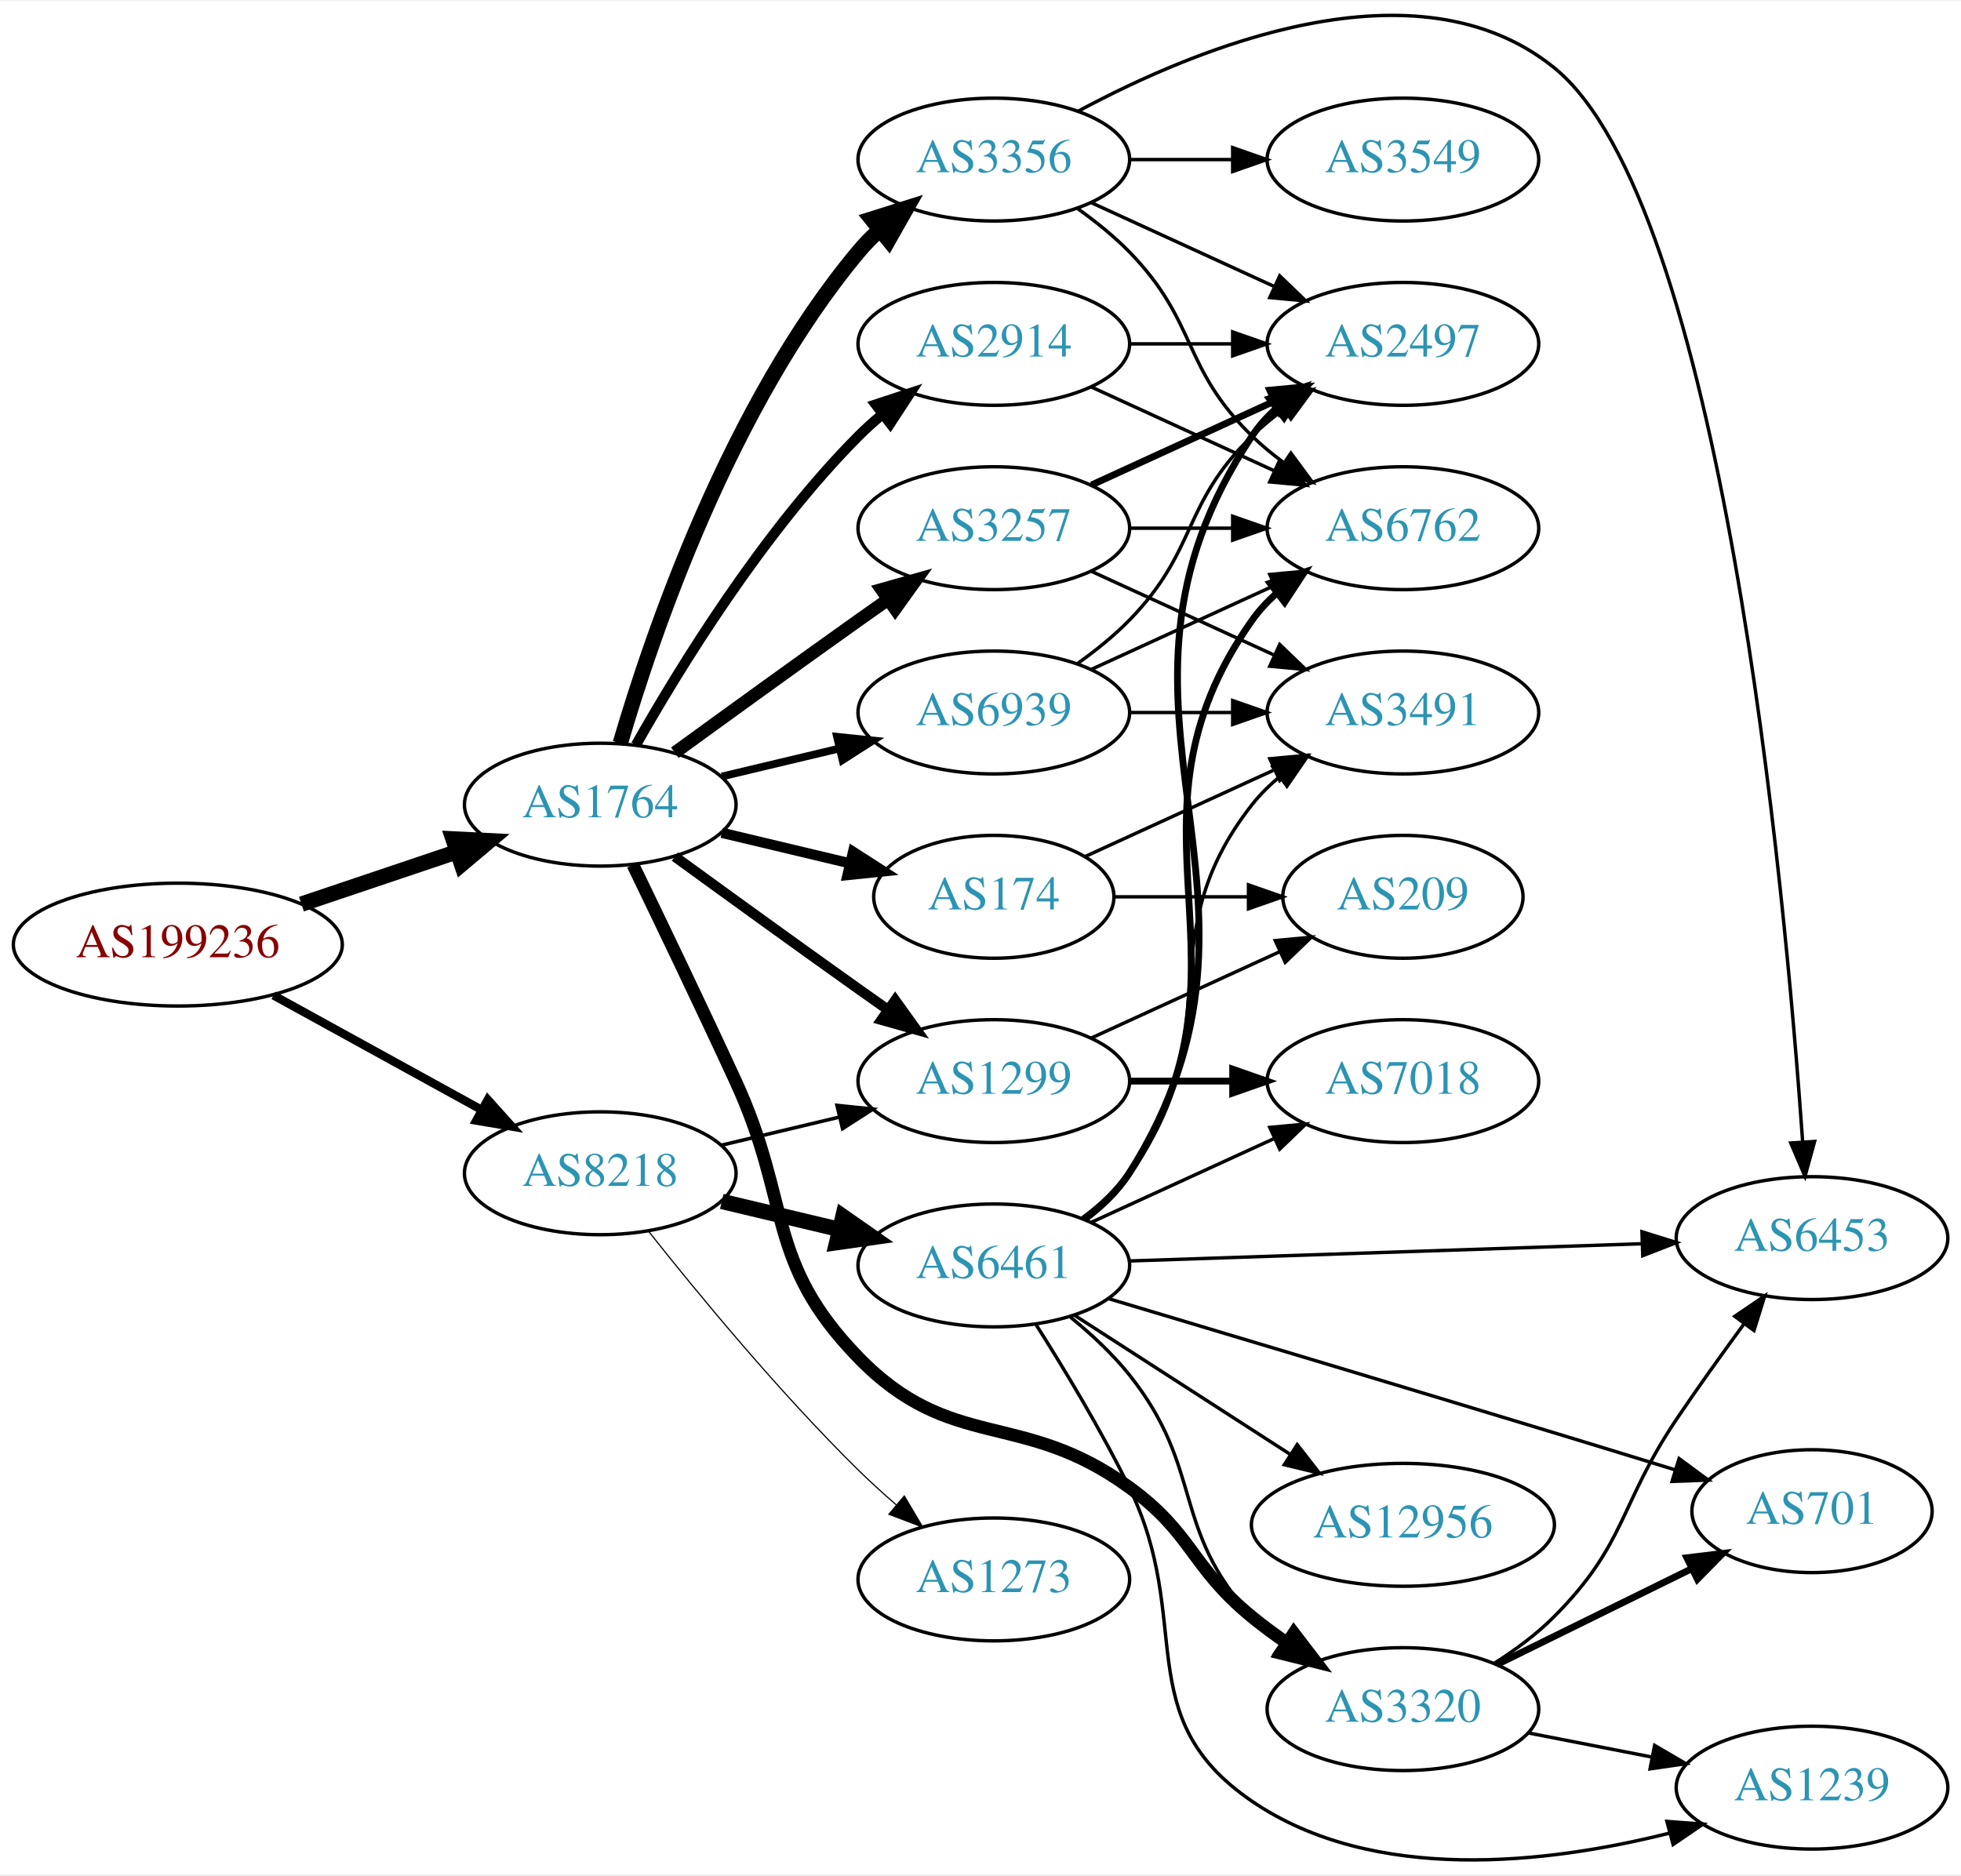
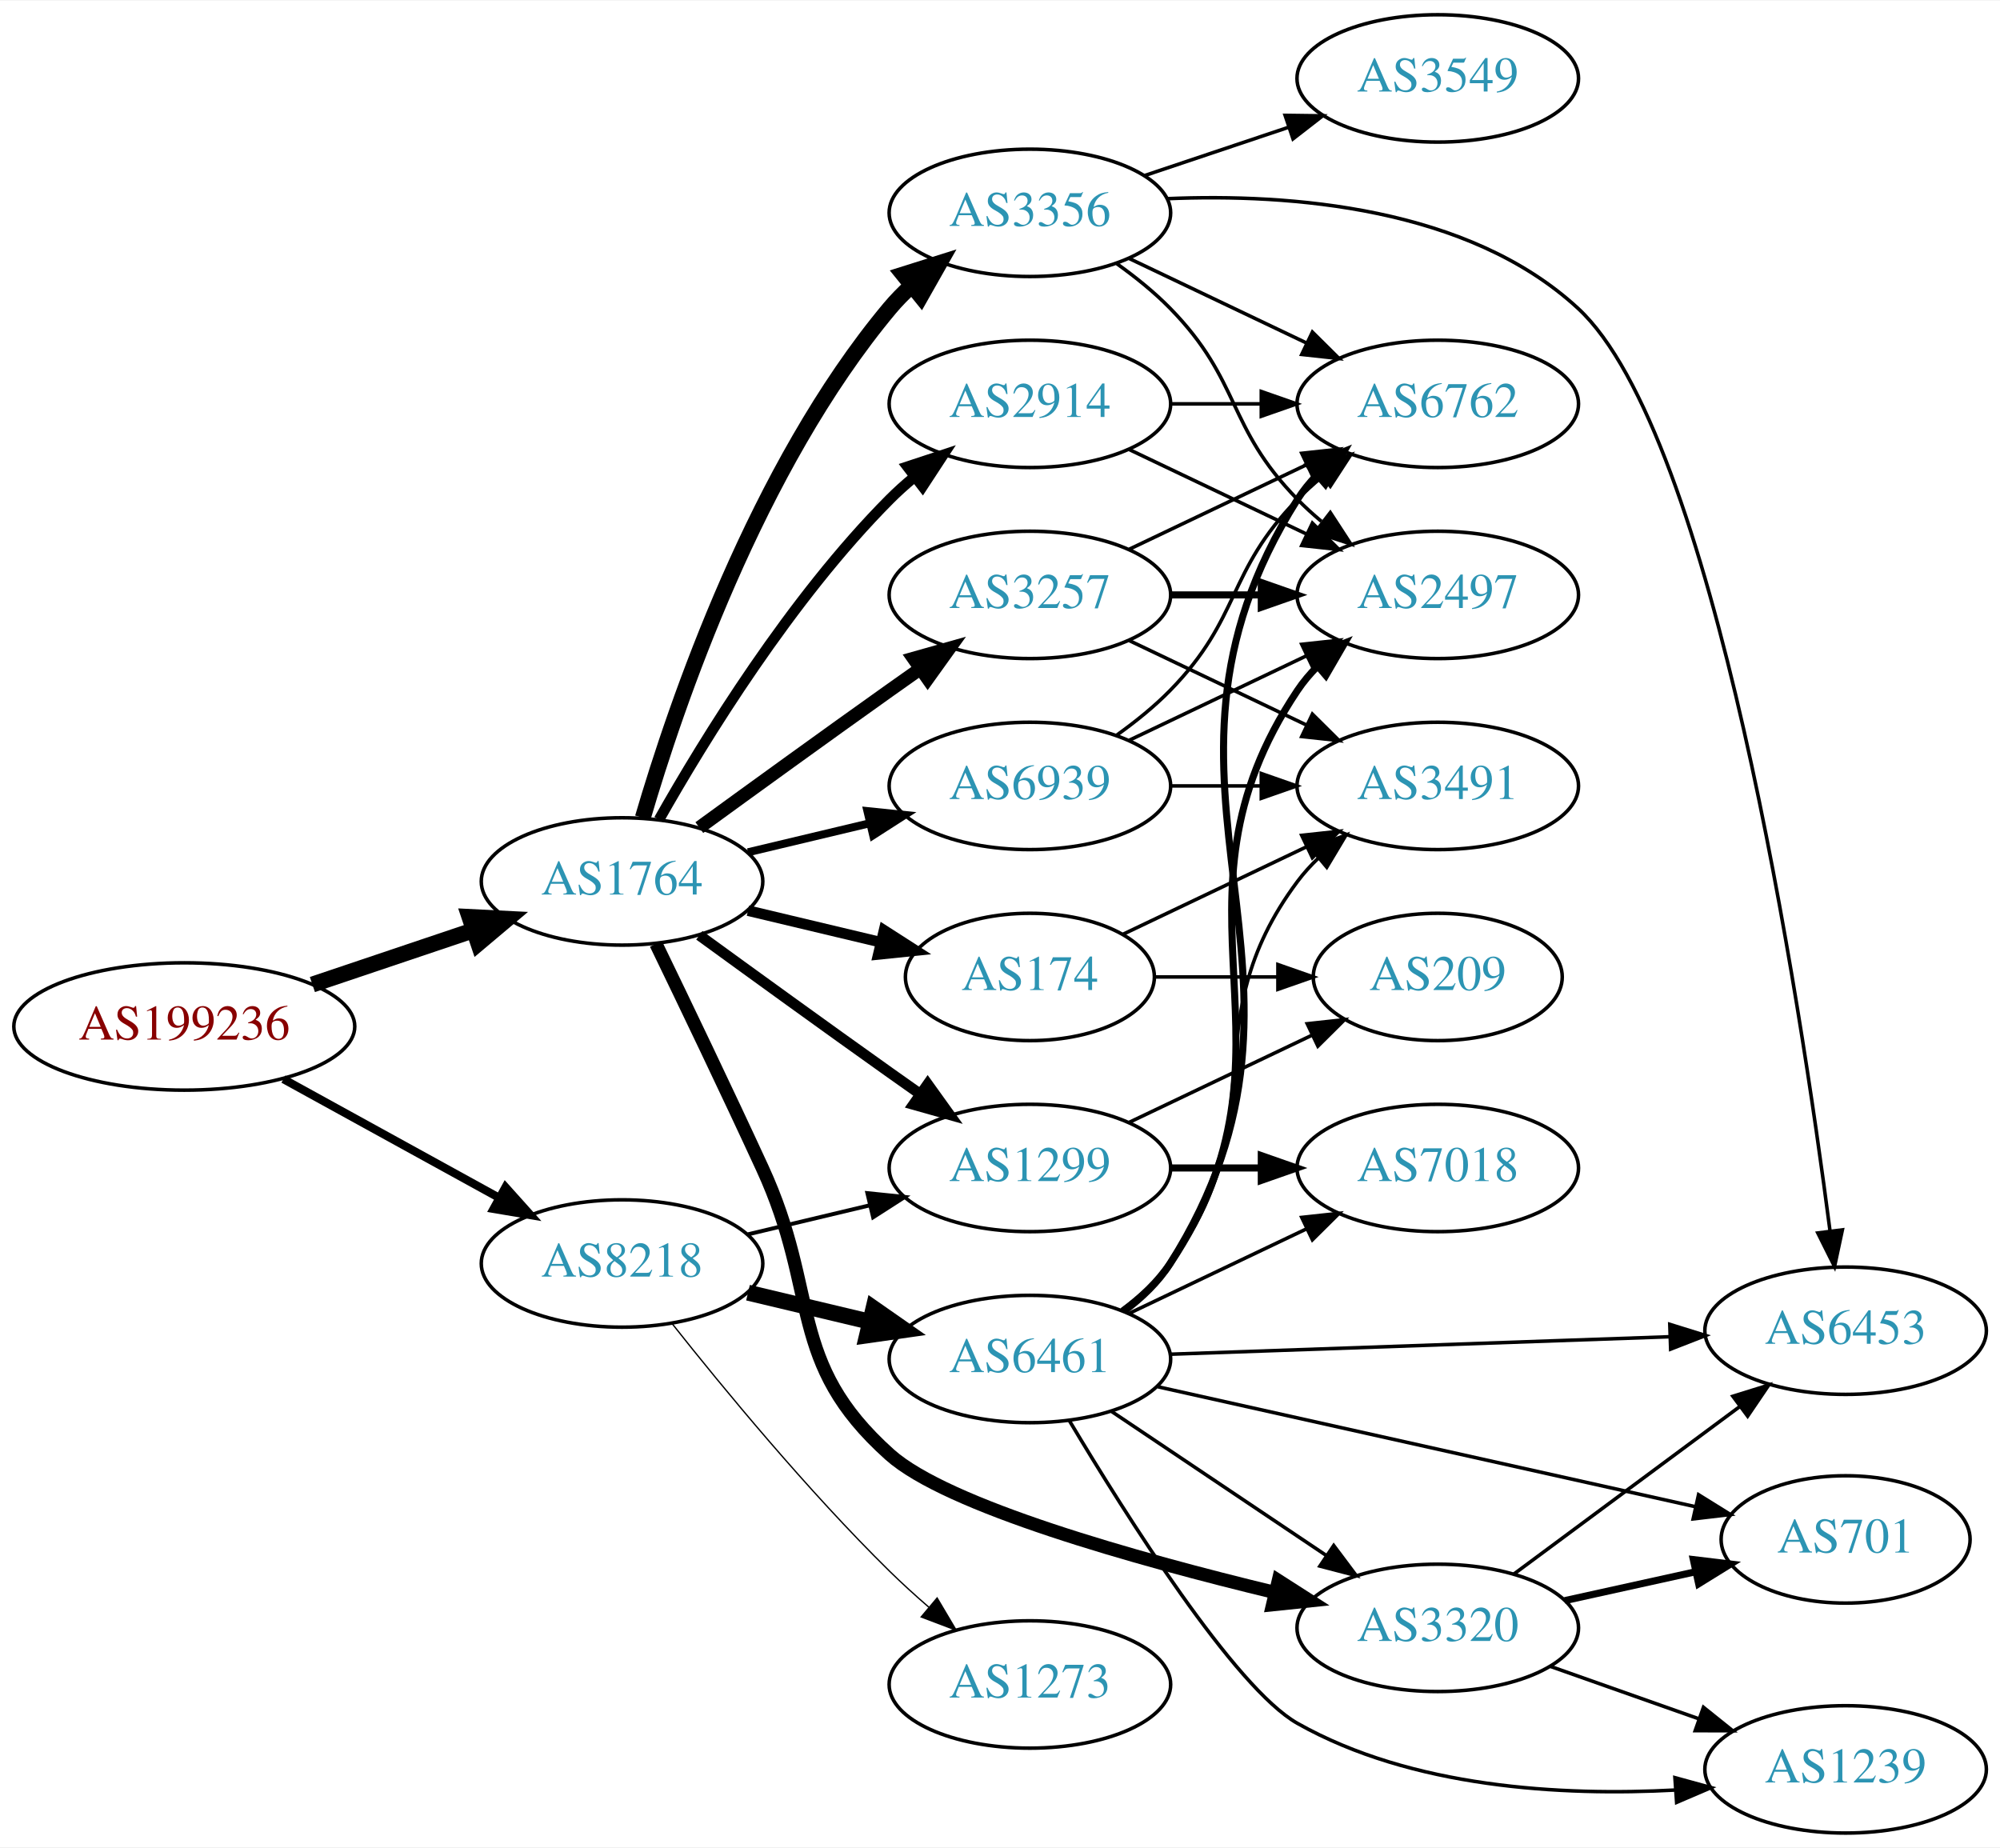
- <svg xmlns="http://www.w3.org/2000/svg" xmlns:xlink="http://www.w3.org/1999/xlink" width="574pt" height="549pt" viewBox="0.00 0.00 574.46 548.78">
-   <g id="graph0" class="graph" transform="scale(1 1) rotate(0) translate(4 544.777)">
-     <polygon fill="white" stroke="none" points="-4,4 -4,-544.777 570.463,-544.777 570.463,4 -4,4" />
+ <svg xmlns="http://www.w3.org/2000/svg" xmlns:xlink="http://www.w3.org/1999/xlink" width="565pt" height="522pt" viewBox="0.00 0.00 565.36 522.00">
+   <g id="graph0" class="graph" transform="scale(1 1) rotate(0) translate(4 518)">
+     <polygon fill="white" stroke="none" points="-4,4 -4,-518 561.363,-518 561.363,4 -4,4" />
    <g id="node1" class="node">
      <g id="a_node1">
        <a xlink:href="/asn/199236" xlink:title="AS199236 ~ Emarsys eMarketing Systems AG [AT]">
-           <ellipse fill="#ffffff" stroke="black" cx="48.096" cy="-268.354" rx="48.192" ry="18" />
-           <text text-anchor="middle" x="48.096" y="-264.654" font-family="Times,serif" font-size="14.00" fill="#880000">AS199236</text>
+           <ellipse fill="#ffffff" stroke="black" cx="48.096" cy="-228" rx="48.192" ry="18" />
+           <text text-anchor="middle" x="48.096" y="-224.3" font-family="Times,serif" font-size="14.00" fill="#880000">AS199236</text>
        </a>
      </g>
    </g>
    <g id="node2" class="node">
      <g id="a_node2">
        <a xlink:href="/asn/1764" xlink:title="AS1764 ~ NEXTLAYER-AS [AT]">
-           <ellipse fill="#ffffff" stroke="black" cx="171.838" cy="-309.354" rx="39.794" ry="18" />
-           <text text-anchor="middle" x="171.838" y="-305.654" font-family="Times,serif" font-size="14.00" fill="#2c94b3">AS1764</text>
+           <ellipse fill="#ffffff" stroke="black" cx="171.838" cy="-269" rx="39.794" ry="18" />
+           <text text-anchor="middle" x="171.838" y="-265.3" font-family="Times,serif" font-size="14.00" fill="#2c94b3">AS1764</text>
        </a>
      </g>
    </g>
    <g id="edge1" class="edge">
-       <path fill="none" stroke="black" stroke-width="4.5" d="M84.309,-280.213C98.459,-284.979 114.874,-290.507 129.578,-295.459" />
-       <polygon fill="black" stroke="black" stroke-width="4.5" points="128.703,-299.319 139.437,-298.779 131.217,-291.856 128.703,-299.319" />
+       <path fill="none" stroke="black" stroke-width="4.5" d="M84.309,-239.859C98.459,-244.624 114.874,-250.152 129.578,-255.105" />
+       <polygon fill="black" stroke="black" stroke-width="4.5" points="128.703,-258.965 139.437,-258.425 131.217,-251.502 128.703,-258.965" />
    </g>
    <g id="node3" class="node">
      <g id="a_node3">
        <a xlink:href="/asn/8218" xlink:title="AS8218 ~ legacy Neotelecoms [FR]">
-           <ellipse fill="#ffffff" stroke="black" cx="171.838" cy="-201.354" rx="39.794" ry="18" />
-           <text text-anchor="middle" x="171.838" y="-197.654" font-family="Times,serif" font-size="14.00" fill="#2c94b3">AS8218</text>
+           <ellipse fill="#ffffff" stroke="black" cx="171.838" cy="-161" rx="39.794" ry="18" />
+           <text text-anchor="middle" x="171.838" y="-157.3" font-family="Times,serif" font-size="14.00" fill="#2c94b3">AS8218</text>
        </a>
      </g>
    </g>
    <g id="edge2" class="edge">
-       <path fill="none" stroke="black" stroke-width="2.468" d="M76.114,-253.485C94.054,-243.612 117.746,-230.573 136.947,-220.006" />
-       <polygon fill="black" stroke="black" stroke-width="2.468" points="138.894,-222.929 145.968,-215.041 135.519,-216.797 138.894,-222.929" />
+       <path fill="none" stroke="black" stroke-width="2.323" d="M76.114,-213.131C94.054,-203.258 117.746,-190.219 136.947,-179.652" />
+       <polygon fill="black" stroke="black" stroke-width="2.323" points="138.894,-182.575 145.968,-174.687 135.519,-176.442 138.894,-182.575" />
    </g>
    <g id="node4" class="node">
      <g id="a_node4">
        <a xlink:href="/asn/2914" xlink:title="AS2914 ~ NTT America, Inc. [US]">
-           <ellipse fill="#ffffff" stroke="black" cx="287.131" cy="-444.354" rx="39.794" ry="18" />
-           <text text-anchor="middle" x="287.131" y="-440.654" font-family="Times,serif" font-size="14.00" fill="#2c94b3">AS2914</text>
+           <ellipse fill="#ffffff" stroke="black" cx="287.131" cy="-404" rx="39.794" ry="18" />
+           <text text-anchor="middle" x="287.131" y="-400.3" font-family="Times,serif" font-size="14.00" fill="#2c94b3">AS2914</text>
        </a>
      </g>
    </g>
    <g id="edge3" class="edge">
-       <path fill="none" stroke="black" stroke-width="3" d="M182.298,-326.845C195.08,-349.45 219.512,-389.24 247.484,-417.354 249.595,-419.476 251.891,-421.542 254.277,-423.525" />
-       <polygon fill="black" stroke="black" stroke-width="3" points="252.529,-426.596 262.592,-429.91 256.792,-421.044 252.529,-426.596" />
+       <path fill="none" stroke="black" stroke-width="3" d="M182.298,-286.49C195.08,-309.096 219.512,-348.886 247.484,-377 249.595,-379.121 251.891,-381.188 254.277,-383.171" />
+       <polygon fill="black" stroke="black" stroke-width="3" points="252.529,-386.242 262.592,-389.556 256.792,-380.69 252.529,-386.242" />
    </g>
    <g id="node5" class="node">
      <g id="a_node5">
-         <a xlink:href="/asn/3257" xlink:title="AS3257 ~ GTT [DE]">
-           <ellipse fill="#ffffff" stroke="black" cx="287.131" cy="-390.354" rx="39.794" ry="18" />
-           <text text-anchor="middle" x="287.131" y="-386.654" font-family="Times,serif" font-size="14.00" fill="#2c94b3">AS3257</text>
+         <a xlink:href="/asn/1299" xlink:title="AS1299 ~ Telia Carrier [EU]">
+           <ellipse fill="#ffffff" stroke="black" cx="287.131" cy="-188" rx="39.794" ry="18" />
+           <text text-anchor="middle" x="287.131" y="-184.3" font-family="Times,serif" font-size="14.00" fill="#2c94b3">AS1299</text>
        </a>
      </g>
    </g>
    <g id="edge4" class="edge">
-       <path fill="none" stroke="black" stroke-width="3.75" d="M193.686,-324.576C208.62,-335.445 229.234,-350.379 247.484,-363.354 250.305,-365.359 253.248,-367.439 256.196,-369.513" />
-       <polygon fill="black" stroke="black" stroke-width="3.75" points="254.223,-372.405 264.421,-375.28 258.242,-366.673 254.223,-372.405" />
+       <path fill="none" stroke="black" stroke-width="3" d="M193.686,-253.778C208.62,-242.909 229.234,-227.975 247.484,-215 250.305,-212.995 253.248,-210.915 256.196,-208.841" />
+       <polygon fill="black" stroke="black" stroke-width="3" points="258.242,-211.681 264.421,-203.074 254.223,-205.95 258.242,-211.681" />
    </g>
    <g id="node6" class="node">
      <g id="a_node6">
-         <a xlink:href="/asn/174" xlink:title="AS174 ~ Cogent Communications [US]">
-           <ellipse fill="#ffffff" stroke="black" cx="287.131" cy="-282.354" rx="35.194" ry="18" />
-           <text text-anchor="middle" x="287.131" y="-278.654" font-family="Times,serif" font-size="14.00" fill="#2c94b3">AS174</text>
+         <a xlink:href="/asn/3257" xlink:title="AS3257 ~ GTT [DE]">
+           <ellipse fill="#ffffff" stroke="black" cx="287.131" cy="-350" rx="39.794" ry="18" />
+           <text text-anchor="middle" x="287.131" y="-346.3" font-family="Times,serif" font-size="14.00" fill="#2c94b3">AS3257</text>
        </a>
      </g>
    </g>
    <g id="edge5" class="edge">
-       <path fill="none" stroke="black" stroke-width="3" d="M207.445,-301.107C219.24,-298.296 232.544,-295.125 244.812,-292.201" />
-       <polygon fill="black" stroke="black" stroke-width="3" points="245.901,-295.54 254.817,-289.817 244.278,-288.731 245.901,-295.54" />
+       <path fill="none" stroke="black" stroke-width="3.75" d="M193.686,-284.222C208.62,-295.091 229.234,-310.025 247.484,-323 250.305,-325.005 253.248,-327.085 256.196,-329.159" />
+       <polygon fill="black" stroke="black" stroke-width="3.75" points="254.223,-332.05 264.421,-334.926 258.242,-326.319 254.223,-332.05" />
    </g>
    <g id="node7" class="node">
      <g id="a_node7">
        <a xlink:href="/asn/3356" xlink:title="AS3356 ~ Level 3 Parent, LLC [US]">
-           <ellipse fill="#ffffff" stroke="black" cx="287.131" cy="-498.354" rx="39.794" ry="18" />
-           <text text-anchor="middle" x="287.131" y="-494.654" font-family="Times,serif" font-size="14.00" fill="#2c94b3">AS3356</text>
+           <ellipse fill="#ffffff" stroke="black" cx="287.131" cy="-458" rx="39.794" ry="18" />
+           <text text-anchor="middle" x="287.131" y="-454.3" font-family="Times,serif" font-size="14.00" fill="#2c94b3">AS3356</text>
        </a>
      </g>
    </g>
    <g id="edge6" class="edge">
-       <path fill="none" stroke="black" stroke-width="4.5" d="M177.712,-327.356C187.026,-359.198 209.843,-426.335 247.484,-471.354 249.355,-473.591 251.453,-475.728 253.679,-477.75" />
-       <polygon fill="black" stroke="black" stroke-width="4.5" points="251.348,-480.929 261.598,-484.158 256.301,-474.807 251.348,-480.929" />
+       <path fill="none" stroke="black" stroke-width="4.5" d="M177.712,-287.002C187.026,-318.844 209.843,-385.981 247.484,-431 249.355,-433.237 251.453,-435.374 253.679,-437.396" />
+       <polygon fill="black" stroke="black" stroke-width="4.5" points="251.348,-440.574 261.598,-443.804 256.301,-434.452 251.348,-440.574" />
    </g>
    <g id="node8" class="node">
      <g id="a_node8">
-         <a xlink:href="/asn/3320" xlink:title="AS3320 ~ DTAG [DE]">
-           <ellipse fill="#ffffff" stroke="black" cx="406.973" cy="-44.354" rx="39.794" ry="18" />
-           <text text-anchor="middle" x="406.973" y="-40.654" font-family="Times,serif" font-size="14.00" fill="#2c94b3">AS3320</text>
+         <a xlink:href="/asn/174" xlink:title="AS174 ~ Cogent Communications [US]">
+           <ellipse fill="#ffffff" stroke="black" cx="287.131" cy="-242" rx="35.194" ry="18" />
+           <text text-anchor="middle" x="287.131" y="-238.3" font-family="Times,serif" font-size="14.00" fill="#2c94b3">AS174</text>
        </a>
      </g>
    </g>
    <g id="edge7" class="edge">
-       <path fill="none" stroke="black" stroke-width="3.75" d="M181.419,-291.722C189.343,-275.356 201.379,-250.289 211.484,-228.354 227.968,-192.573 220.03,-175.608 247.484,-147.354 274.719,-119.328 295.192,-132.367 326.777,-109.354 345.58,-95.654 344.769,-86.083 362.777,-71.354 366.012,-68.709 369.524,-66.12 373.101,-63.657" />
-       <polygon fill="black" stroke="black" stroke-width="3.75" points="375.023,-66.583 381.465,-58.172 371.184,-60.729 375.023,-66.583" />
+       <path fill="none" stroke="black" stroke-width="3" d="M207.445,-260.752C219.24,-257.942 232.544,-254.771 244.812,-251.847" />
+       <polygon fill="black" stroke="black" stroke-width="3" points="245.901,-255.186 254.817,-249.463 244.278,-248.376 245.901,-255.186" />
    </g>
    <g id="node9" class="node">
      <g id="a_node9">
-         <a xlink:href="/asn/1299" xlink:title="AS1299 ~ Telia Carrier [EU]">
-           <ellipse fill="#ffffff" stroke="black" cx="287.131" cy="-228.354" rx="39.794" ry="18" />
-           <text text-anchor="middle" x="287.131" y="-224.654" font-family="Times,serif" font-size="14.00" fill="#2c94b3">AS1299</text>
+         <a xlink:href="/asn/3320" xlink:title="AS3320 ~ DTAG [DE]">
+           <ellipse fill="#ffffff" stroke="black" cx="402.424" cy="-58" rx="39.794" ry="18" />
+           <text text-anchor="middle" x="402.424" y="-54.3" font-family="Times,serif" font-size="14.00" fill="#2c94b3">AS3320</text>
        </a>
      </g>
    </g>
    <g id="edge8" class="edge">
-       <path fill="none" stroke="black" stroke-width="3" d="M193.686,-294.132C208.62,-283.263 229.234,-268.33 247.484,-255.354 250.305,-253.349 253.248,-251.27 256.196,-249.195" />
-       <polygon fill="black" stroke="black" stroke-width="3" points="258.242,-252.035 264.421,-243.429 254.223,-246.304 258.242,-252.035" />
+       <path fill="none" stroke="black" stroke-width="3.75" d="M181.419,-251.367C189.343,-235.002 201.379,-209.935 211.484,-188 227.968,-152.219 218.138,-133.282 247.484,-107 263.725,-92.455 317.014,-77.505 356.363,-68.006" />
+       <polygon fill="black" stroke="black" stroke-width="3.75" points="357.365,-71.365 366.288,-65.653 355.75,-64.554 357.365,-71.365" />
    </g>
    <g id="node10" class="node">
      <g id="a_node10">
        <a xlink:href="/asn/6939" xlink:title="AS6939 ~ Hurricane Electric LLC [US]">
-           <ellipse fill="#ffffff" stroke="black" cx="287.131" cy="-336.354" rx="39.794" ry="18" />
-           <text text-anchor="middle" x="287.131" y="-332.654" font-family="Times,serif" font-size="14.00" fill="#2c94b3">AS6939</text>
+           <ellipse fill="#ffffff" stroke="black" cx="287.131" cy="-296" rx="39.794" ry="18" />
+           <text text-anchor="middle" x="287.131" y="-292.3" font-family="Times,serif" font-size="14.00" fill="#2c94b3">AS6939</text>
        </a>
      </g>
    </g>
    <g id="edge9" class="edge">
-       <path fill="none" stroke="black" stroke-width="2.25" d="M207.445,-317.602C218.316,-320.193 230.471,-323.089 241.913,-325.816" />
-       <polygon fill="black" stroke="black" stroke-width="2.25" points="241.197,-329.243 251.736,-328.157 242.819,-322.434 241.197,-329.243" />
+       <path fill="none" stroke="black" stroke-width="2.25" d="M207.445,-277.248C218.316,-279.838 230.471,-282.735 241.913,-285.462" />
+       <polygon fill="black" stroke="black" stroke-width="2.25" points="241.197,-288.889 251.736,-287.803 242.819,-282.08 241.197,-288.889" />
    </g>
    <g id="edge27" class="edge">
-       <path fill="none" stroke="black" stroke-width="1.038" d="M207.445,-209.602C218.316,-212.193 230.471,-215.089 241.913,-217.816" />
-       <polygon fill="black" stroke="black" stroke-width="1.038" points="241.197,-221.243 251.736,-220.157 242.819,-214.434 241.197,-221.243" />
+       <path fill="none" stroke="black" stroke-width="1.125" d="M207.445,-169.248C218.316,-171.838 230.471,-174.735 241.913,-177.462" />
+       <polygon fill="black" stroke="black" stroke-width="1.125" points="241.197,-180.889 251.736,-179.803 242.819,-174.08 241.197,-180.889" />
    </g>
    <g id="node20" class="node">
      <g id="a_node20">
        <a xlink:href="/asn/6461" xlink:title="AS6461 ~ Zayo Bandwidth [US]">
-           <ellipse fill="#ffffff" stroke="black" cx="287.131" cy="-174.354" rx="39.794" ry="18" />
-           <text text-anchor="middle" x="287.131" y="-170.654" font-family="Times,serif" font-size="14.00" fill="#2c94b3">AS6461</text>
+           <ellipse fill="#ffffff" stroke="black" cx="287.131" cy="-134" rx="39.794" ry="18" />
+           <text text-anchor="middle" x="287.131" y="-130.3" font-family="Times,serif" font-size="14.00" fill="#2c94b3">AS6461</text>
        </a>
      </g>
    </g>
    <g id="edge26" class="edge">
-       <path fill="none" stroke="black" stroke-width="4.5" d="M207.445,-193.107C218.316,-190.516 230.471,-187.619 241.913,-184.892" />
-       <polygon fill="black" stroke="black" stroke-width="4.5" points="242.921,-188.7 251.736,-182.551 241.095,-181.039 242.921,-188.7" />
+       <path fill="none" stroke="black" stroke-width="4.5" d="M207.445,-152.752C218.316,-150.162 230.471,-147.265 241.913,-144.538" />
+       <polygon fill="black" stroke="black" stroke-width="4.5" points="242.921,-148.346 251.736,-142.197 241.095,-140.685 242.921,-148.346" />
    </g>
    <g id="node21" class="node">
      <g id="a_node21">
        <a xlink:href="/asn/1273" xlink:title="AS1273 ~ Vodafone Group PLC [EU]">
-           <ellipse fill="#ffffff" stroke="black" cx="287.131" cy="-82.354" rx="39.794" ry="18" />
-           <text text-anchor="middle" x="287.131" y="-78.654" font-family="Times,serif" font-size="14.00" fill="#2c94b3">AS1273</text>
+           <ellipse fill="#ffffff" stroke="black" cx="287.131" cy="-42" rx="39.794" ry="18" />
+           <text text-anchor="middle" x="287.131" y="-38.3" font-family="Times,serif" font-size="14.00" fill="#2c94b3">AS1273</text>
        </a>
      </g>
    </g>
    <g id="edge28" class="edge">
-       <path fill="none" stroke="black" stroke-width="0.346" d="M186.073,-184.253C200.41,-166.145 224.346,-137.091 247.484,-114.354 250.952,-110.947 254.745,-107.504 258.556,-104.203" />
-       <polygon fill="black" stroke="black" stroke-width="0.346" points="260.906,-106.8 266.306,-97.685 256.4,-101.443 260.906,-106.8" />
+       <path fill="none" stroke="black" stroke-width="0.375" d="M186.073,-143.899C200.41,-125.79 224.346,-96.737 247.484,-74 250.952,-70.592 254.745,-67.15 258.556,-63.849" />
+       <polygon fill="black" stroke="black" stroke-width="0.375" points="260.906,-66.446 266.306,-57.33 256.4,-61.089 260.906,-66.446" />
+     </g>
+     <g id="node11" class="node">
+       <g id="a_node11">
+         <a xlink:href="/asn/6762" xlink:title="AS6762 ~ TELECOM ITALIA SPARKLE S.p.A. [IT]">
+           <ellipse fill="#ffffff" stroke="black" cx="402.424" cy="-404" rx="39.794" ry="18" />
+           <text text-anchor="middle" x="402.424" y="-400.3" font-family="Times,serif" font-size="14.00" fill="#2c94b3">AS6762</text>
+         </a>
+       </g>
+     </g>
+     <g id="edge10" class="edge">
+       <path fill="none" stroke="black" d="M326.803,-404C335.006,-404 343.77,-404 352.302,-404" />
+       <polygon fill="black" stroke="black" points="352.541,-407.5 362.541,-404 352.541,-400.5 352.541,-407.5" />
    </g>
    <g id="node12" class="node">
      <g id="a_node12">
        <a xlink:href="/asn/2497" xlink:title="AS2497 ~ Internet Initiative Japan Inc. [JP]">
-           <ellipse fill="#ffffff" stroke="black" cx="406.973" cy="-444.354" rx="39.794" ry="18" />
-           <text text-anchor="middle" x="406.973" y="-440.654" font-family="Times,serif" font-size="14.00" fill="#2c94b3">AS2497</text>
-         </a>
-       </g>
-     </g>
-     <g id="edge20" class="edge">
-       <path fill="none" stroke="black" d="M327.044,-444.354C336.597,-444.354 346.947,-444.354 356.909,-444.354" />
-       <polygon fill="black" stroke="black" points="357.102,-447.854 367.102,-444.354 357.102,-440.854 357.102,-447.854" />
+           <ellipse fill="#ffffff" stroke="black" cx="402.424" cy="-350" rx="39.794" ry="18" />
+           <text text-anchor="middle" x="402.424" y="-346.3" font-family="Times,serif" font-size="14.00" fill="#2c94b3">AS2497</text>
+         </a>
+       </g>
+     </g>
+     <g id="edge11" class="edge">
+       <path fill="none" stroke="black" d="M315.267,-391.066C330.261,-383.919 349.082,-374.948 365.306,-367.215" />
+       <polygon fill="black" stroke="black" points="366.988,-370.291 374.509,-362.829 363.976,-363.972 366.988,-370.291" />
    </g>
    <g id="node13" class="node">
      <g id="a_node13">
-         <a xlink:href="/asn/6762" xlink:title="AS6762 ~ TELECOM ITALIA SPARKLE S.p.A. [IT]">
-           <ellipse fill="#ffffff" stroke="black" cx="406.973" cy="-390.354" rx="39.794" ry="18" />
-           <text text-anchor="middle" x="406.973" y="-386.654" font-family="Times,serif" font-size="14.00" fill="#2c94b3">AS6762</text>
-         </a>
-       </g>
+         <a xlink:href="/asn/7018" xlink:title="AS7018 ~ AT&amp;T Services, Inc. [US]">
+           <ellipse fill="#ffffff" stroke="black" cx="402.424" cy="-188" rx="39.794" ry="18" />
+           <text text-anchor="middle" x="402.424" y="-184.3" font-family="Times,serif" font-size="14.00" fill="#2c94b3">AS7018</text>
+         </a>
+       </g>
+     </g>
+     <g id="edge12" class="edge">
+       <path fill="none" stroke="black" stroke-width="2" d="M326.803,-188C335.006,-188 343.77,-188 352.302,-188" />
+       <polygon fill="black" stroke="black" stroke-width="2" points="352.541,-191.5 362.541,-188 352.541,-184.5 352.541,-191.5" />
+     </g>
+     <g id="node14" class="node">
+       <g id="a_node14">
+         <a xlink:href="/asn/209" xlink:title="AS209 ~ CenturyLink Communications, LLC [US]">
+           <ellipse fill="#ffffff" stroke="black" cx="402.424" cy="-242" rx="35.194" ry="18" />
+           <text text-anchor="middle" x="402.424" y="-238.3" font-family="Times,serif" font-size="14.00" fill="#2c94b3">AS209</text>
+         </a>
+       </g>
+     </g>
+     <g id="edge13" class="edge">
+       <path fill="none" stroke="black" d="M315.267,-200.934C330.699,-208.29 350.185,-217.577 366.72,-225.459" />
+       <polygon fill="black" stroke="black" points="365.529,-228.768 376.062,-229.911 368.54,-222.449 365.529,-228.768" />
+     </g>
+     <g id="edge22" class="edge">
+       <path fill="none" stroke="black" d="M315.267,-362.934C330.261,-370.081 349.082,-379.052 365.306,-386.785" />
+       <polygon fill="black" stroke="black" points="363.976,-390.028 374.509,-391.171 366.988,-383.709 363.976,-390.028" />
    </g>
    <g id="edge21" class="edge">
-       <path fill="none" stroke="black" d="M315.76,-431.694C331.717,-424.382 351.987,-415.093 369.27,-407.173" />
-       <polygon fill="black" stroke="black" points="370.885,-410.283 378.518,-402.936 367.969,-403.92 370.885,-410.283" />
-     </g>
-     <g id="edge14" class="edge">
-       <path fill="none" stroke="black" stroke-width="2" d="M315.76,-403.015C331.717,-410.327 351.987,-419.616 369.27,-427.535" />
-       <polygon fill="black" stroke="black" stroke-width="2" points="367.969,-430.789 378.518,-431.773 370.885,-424.425 367.969,-430.789" />
-     </g>
-     <g id="edge15" class="edge">
-       <path fill="none" stroke="black" d="M327.044,-390.354C336.597,-390.354 346.947,-390.354 356.909,-390.354" />
-       <polygon fill="black" stroke="black" points="357.102,-393.854 367.102,-390.354 357.102,-386.854 357.102,-393.854" />
+       <path fill="none" stroke="black" stroke-width="2" d="M326.803,-350C335.006,-350 343.77,-350 352.302,-350" />
+       <polygon fill="black" stroke="black" stroke-width="2" points="352.541,-353.5 362.541,-350 352.541,-346.5 352.541,-353.5" />
+     </g>
+     <g id="node19" class="node">
+       <g id="a_node19">
+         <a xlink:href="/asn/3491" xlink:title="AS3491 ~ PCCW Global, Inc. [US]">
+           <ellipse fill="#ffffff" stroke="black" cx="402.424" cy="-296" rx="39.794" ry="18" />
+           <text text-anchor="middle" x="402.424" y="-292.3" font-family="Times,serif" font-size="14.00" fill="#2c94b3">AS3491</text>
+         </a>
+       </g>
+     </g>
+     <g id="edge23" class="edge">
+       <path fill="none" stroke="black" d="M315.267,-337.066C330.261,-329.919 349.082,-320.948 365.306,-313.215" />
+       <polygon fill="black" stroke="black" points="366.988,-316.291 374.509,-308.829 363.976,-309.972 366.988,-316.291" />
+     </g>
+     <g id="edge20" class="edge">
+       <path fill="none" stroke="black" d="M315.267,-445.066C330.261,-437.919 349.082,-428.948 365.306,-421.215" />
+       <polygon fill="black" stroke="black" points="366.988,-424.291 374.509,-416.829 363.976,-417.972 366.988,-424.291" />
+     </g>
+     <g id="edge17" class="edge">
+       <path fill="none" stroke="black" d="M311.725,-443.611C316.981,-439.852 322.313,-435.563 326.777,-431 346.95,-410.383 342.605,-397.617 362.777,-377 364.87,-374.861 367.154,-372.782 369.53,-370.79" />
+       <polygon fill="black" stroke="black" points="372.049,-373.268 377.83,-364.389 367.774,-367.725 372.049,-373.268" />
+     </g>
+     <g id="node17" class="node">
+       <g id="a_node17">
+         <a xlink:href="/asn/6453" xlink:title="AS6453 ~ TATA COMMUNICATIONS (AMERICA) INC [US]">
+           <ellipse fill="#ffffff" stroke="black" cx="517.717" cy="-142" rx="39.794" ry="18" />
+           <text text-anchor="middle" x="517.717" y="-138.3" font-family="Times,serif" font-size="14.00" fill="#2c94b3">AS6453</text>
+         </a>
+       </g>
+     </g>
+     <g id="edge19" class="edge">
+       <path fill="none" stroke="black" d="M326.015,-462.007C360.617,-463.466 410.979,-459.723 442.07,-431 480.56,-395.442 504.823,-235.699 513.316,-170.176" />
+       <polygon fill="black" stroke="black" points="516.802,-170.508 514.588,-160.147 509.858,-169.627 516.802,-170.508" />
+     </g>
+     <g id="node18" class="node">
+       <g id="a_node18">
+         <a xlink:href="/asn/3549" xlink:title="AS3549 ~ Level 3 Parent, LLC [US]">
+           <ellipse fill="#ffffff" stroke="black" cx="402.424" cy="-496" rx="39.794" ry="18" />
+           <text text-anchor="middle" x="402.424" y="-492.3" font-family="Times,serif" font-size="14.00" fill="#2c94b3">AS3549</text>
+         </a>
+       </g>
+     </g>
+     <g id="edge18" class="edge">
+       <path fill="none" stroke="black" d="M319.389,-468.484C332.038,-472.727 346.816,-477.684 360.318,-482.212" />
+       <polygon fill="black" stroke="black" points="359.281,-485.556 369.875,-485.418 361.507,-478.92 359.281,-485.556" />
+     </g>
+     <g id="edge25" class="edge">
+       <path fill="none" stroke="black" d="M322.43,-242C333.3,-242 345.478,-242 356.955,-242" />
+       <polygon fill="black" stroke="black" points="357.241,-245.5 367.241,-242 357.241,-238.5 357.241,-245.5" />
+     </g>
+     <g id="edge24" class="edge">
+       <path fill="none" stroke="black" d="M313.556,-254.119C328.859,-261.413 348.582,-270.814 365.464,-278.86" />
+       <polygon fill="black" stroke="black" points="363.971,-282.026 374.504,-283.169 366.983,-275.707 363.971,-282.026" />
    </g>
    <g id="node15" class="node">
      <g id="a_node15">
-         <a xlink:href="/asn/3491" xlink:title="AS3491 ~ PCCW Global, Inc. [US]">
-           <ellipse fill="#ffffff" stroke="black" cx="406.973" cy="-336.354" rx="39.794" ry="18" />
-           <text text-anchor="middle" x="406.973" y="-332.654" font-family="Times,serif" font-size="14.00" fill="#2c94b3">AS3491</text>
-         </a>
-       </g>
-     </g>
-     <g id="edge16" class="edge">
-       <path fill="none" stroke="black" d="M315.76,-377.694C331.717,-370.382 351.987,-361.093 369.27,-353.173" />
-       <polygon fill="black" stroke="black" points="370.885,-356.283 378.518,-348.936 367.969,-349.92 370.885,-356.283" />
-     </g>
-     <g id="edge24" class="edge">
-       <path fill="none" stroke="black" d="M313.992,-294.205C330.113,-301.592 351.115,-311.216 368.98,-319.403" />
-       <polygon fill="black" stroke="black" points="367.983,-322.795 378.532,-323.779 370.899,-316.432 367.983,-322.795" />
-     </g>
-     <g id="node19" class="node">
-       <g id="a_node19">
-         <a xlink:href="/asn/209" xlink:title="AS209 ~ CenturyLink Communications, LLC [US]">
-           <ellipse fill="#ffffff" stroke="black" cx="406.973" cy="-282.354" rx="35.194" ry="18" />
-           <text text-anchor="middle" x="406.973" y="-278.654" font-family="Times,serif" font-size="14.00" fill="#2c94b3">AS209</text>
-         </a>
-       </g>
-     </g>
-     <g id="edge25" class="edge">
-       <path fill="none" stroke="black" d="M322.533,-282.354C334.755,-282.354 348.69,-282.354 361.625,-282.354" />
-       <polygon fill="black" stroke="black" points="361.733,-285.854 371.733,-282.354 361.733,-278.854 361.733,-285.854" />
-     </g>
-     <g id="node11" class="node">
-       <g id="a_node11">
-         <a xlink:href="/asn/3549" xlink:title="AS3549 ~ Level 3 Parent, LLC [US]">
-           <ellipse fill="#ffffff" stroke="black" cx="406.973" cy="-498.354" rx="39.794" ry="18" />
-           <text text-anchor="middle" x="406.973" y="-494.654" font-family="Times,serif" font-size="14.00" fill="#2c94b3">AS3549</text>
-         </a>
-       </g>
-     </g>
-     <g id="edge10" class="edge">
-       <path fill="none" stroke="black" d="M327.044,-498.354C336.597,-498.354 346.947,-498.354 356.909,-498.354" />
-       <polygon fill="black" stroke="black" points="357.102,-501.854 367.102,-498.354 357.102,-494.854 357.102,-501.854" />
-     </g>
-     <g id="edge11" class="edge">
-       <path fill="none" stroke="black" d="M315.76,-485.694C331.717,-478.382 351.987,-469.093 369.27,-461.173" />
-       <polygon fill="black" stroke="black" points="370.885,-464.283 378.518,-456.936 367.969,-457.92 370.885,-464.283" />
-     </g>
-     <g id="edge12" class="edge">
-       <path fill="none" stroke="black" d="M311.725,-483.965C316.981,-480.206 322.313,-475.917 326.777,-471.354 346.95,-450.737 342.084,-437.449 362.777,-417.354 365.623,-414.591 368.796,-411.968 372.096,-409.52" />
-       <polygon fill="black" stroke="black" points="374.162,-412.348 380.444,-403.817 370.213,-406.568 374.162,-412.348" />
-     </g>
-     <g id="node14" class="node">
-       <g id="a_node14">
-         <a xlink:href="/asn/6453" xlink:title="AS6453 ~ TATA COMMUNICATIONS (AMERICA) INC [US]">
-           <ellipse fill="#ffffff" stroke="black" cx="526.816" cy="-182.354" rx="39.794" ry="18" />
-           <text text-anchor="middle" x="526.816" y="-178.654" font-family="Times,serif" font-size="14.00" fill="#2c94b3">AS6453</text>
-         </a>
-       </g>
-     </g>
-     <g id="edge13" class="edge">
-       <path fill="none" stroke="black" d="M311.787,-512.493C346.332,-531.097 410.845,-557.847 451.17,-525.354 500.357,-485.72 518.831,-285.354 524.08,-210.562" />
-       <polygon fill="black" stroke="black" points="527.58,-210.685 524.761,-200.473 520.595,-210.214 527.58,-210.685" />
-     </g>
-     <g id="edge19" class="edge">
-       <path fill="none" stroke="black" d="M433.617,-57.7C439.778,-61.602 446.05,-66.218 451.17,-71.354 472.589,-92.841 470.22,-104.191 487.17,-129.354 493.372,-138.563 500.456,-148.445 506.85,-157.152" />
-       <polygon fill="black" stroke="black" points="504.193,-159.445 512.956,-165.399 509.818,-155.279 504.193,-159.445" />
+         <a xlink:href="/asn/1239" xlink:title="AS1239 ~ Sprint [US]">
+           <ellipse fill="#ffffff" stroke="black" cx="517.717" cy="-18" rx="39.794" ry="18" />
+           <text text-anchor="middle" x="517.717" y="-14.3" font-family="Times,serif" font-size="14.00" fill="#2c94b3">AS1239</text>
+         </a>
+       </g>
+     </g>
+     <g id="edge14" class="edge">
+       <path fill="none" stroke="black" d="M434.382,-47.07C447.245,-42.528 462.351,-37.195 476.088,-32.345" />
+       <polygon fill="black" stroke="black" points="477.532,-35.547 485.796,-28.917 475.202,-28.946 477.532,-35.547" />
    </g>
    <g id="node16" class="node">
      <g id="a_node16">
        <a xlink:href="/asn/701" xlink:title="AS701 ~ UUNET [US]">
-           <ellipse fill="#ffffff" stroke="black" cx="526.816" cy="-102.354" rx="35.194" ry="18" />
-           <text text-anchor="middle" x="526.816" y="-98.654" font-family="Times,serif" font-size="14.00" fill="#2c94b3">AS701</text>
-         </a>
-       </g>
-     </g>
-     <g id="edge17" class="edge">
-       <path fill="none" stroke="black" stroke-width="2" d="M434.42,-57.371C451.293,-65.675 473.334,-76.524 491.544,-85.486" />
-       <polygon fill="black" stroke="black" stroke-width="2" points="490.151,-88.702 500.669,-89.977 493.243,-82.421 490.151,-88.702" />
-     </g>
-     <g id="node17" class="node">
-       <g id="a_node17">
-         <a xlink:href="/asn/1239" xlink:title="AS1239 ~ Sprint [US]">
-           <ellipse fill="#ffffff" stroke="black" cx="526.816" cy="-21.354" rx="39.794" ry="18" />
-           <text text-anchor="middle" x="526.816" y="-17.654" font-family="Times,serif" font-size="14.00" fill="#2c94b3">AS1239</text>
-         </a>
-       </g>
-     </g>
-     <g id="edge18" class="edge">
-       <path fill="none" stroke="black" d="M443.65,-37.391C455.081,-35.16 467.903,-32.657 479.957,-30.305" />
-       <polygon fill="black" stroke="black" points="480.71,-33.724 489.854,-28.373 479.369,-26.854 480.71,-33.724" />
-     </g>
-     <g id="node18" class="node">
-       <g id="a_node18">
-         <a xlink:href="/asn/7018" xlink:title="AS7018 ~ AT&amp;T Services, Inc. [US]">
-           <ellipse fill="#ffffff" stroke="black" cx="406.973" cy="-228.354" rx="39.794" ry="18" />
-           <text text-anchor="middle" x="406.973" y="-224.654" font-family="Times,serif" font-size="14.00" fill="#2c94b3">AS7018</text>
-         </a>
-       </g>
-     </g>
-     <g id="edge22" class="edge">
-       <path fill="none" stroke="black" stroke-width="2" d="M327.044,-228.354C336.597,-228.354 346.947,-228.354 356.909,-228.354" />
-       <polygon fill="black" stroke="black" stroke-width="2" points="357.102,-231.854 367.102,-228.354 357.102,-224.854 357.102,-231.854" />
-     </g>
-     <g id="edge23" class="edge">
-       <path fill="none" stroke="black" d="M315.76,-241.015C332.176,-248.537 353.158,-258.152 370.754,-266.216" />
-       <polygon fill="black" stroke="black" points="369.583,-269.529 380.132,-270.513 372.499,-263.165 369.583,-269.529" />
+           <ellipse fill="#ffffff" stroke="black" cx="517.717" cy="-83" rx="35.194" ry="18" />
+           <text text-anchor="middle" x="517.717" y="-79.3" font-family="Times,serif" font-size="14.00" fill="#2c94b3">AS701</text>
+         </a>
+       </g>
+     </g>
+     <g id="edge15" class="edge">
+       <path fill="none" stroke="black" stroke-width="2" d="M438.34,-65.705C450.022,-68.283 463.158,-71.181 475.289,-73.858" />
+       <polygon fill="black" stroke="black" stroke-width="2" points="474.669,-77.305 485.188,-76.043 476.177,-70.47 474.669,-77.305" />
+     </g>
+     <g id="edge16" class="edge">
+       <path fill="none" stroke="black" d="M423.94,-73.212C441.795,-86.45 467.868,-105.781 487.831,-120.583" />
+       <polygon fill="black" stroke="black" points="485.853,-123.473 495.97,-126.618 490.022,-117.85 485.853,-123.473" />
    </g>
    <g id="edge38" class="edge">
-       <path fill="none" stroke="black" d="M311.725,-350.744C316.981,-354.502 322.313,-358.791 326.777,-363.354 346.95,-383.972 342.084,-397.26 362.777,-417.354 365.623,-420.117 368.796,-422.74 372.096,-425.188" />
-       <polygon fill="black" stroke="black" points="370.213,-428.141 380.444,-430.892 374.162,-422.361 370.213,-428.141" />
-     </g>
-     <g id="edge40" class="edge">
-       <path fill="none" stroke="black" d="M315.76,-349.015C331.717,-356.327 351.987,-365.616 369.27,-373.535" />
-       <polygon fill="black" stroke="black" points="367.969,-376.789 378.518,-377.773 370.885,-370.425 367.969,-376.789" />
+       <path fill="none" stroke="black" d="M311.725,-310.389C316.981,-314.148 322.313,-318.437 326.777,-323 346.95,-343.617 342.605,-356.383 362.777,-377 364.87,-379.139 367.154,-381.218 369.53,-383.21" />
+       <polygon fill="black" stroke="black" points="367.774,-386.275 377.83,-389.611 372.049,-380.732 367.774,-386.275" />
    </g>
    <g id="edge39" class="edge">
-       <path fill="none" stroke="black" d="M327.044,-336.354C336.597,-336.354 346.947,-336.354 356.909,-336.354" />
-       <polygon fill="black" stroke="black" points="357.102,-339.854 367.102,-336.354 357.102,-332.854 357.102,-339.854" />
+       <path fill="none" stroke="black" d="M315.267,-308.934C330.261,-316.081 349.082,-325.052 365.306,-332.785" />
+       <polygon fill="black" stroke="black" points="363.976,-336.028 374.509,-337.171 366.988,-329.709 363.976,-336.028" />
+     </g>
+     <g id="edge37" class="edge">
+       <path fill="none" stroke="black" d="M326.803,-296C335.006,-296 343.77,-296 352.302,-296" />
+       <polygon fill="black" stroke="black" points="352.541,-299.5 362.541,-296 352.541,-292.5 352.541,-299.5" />
+     </g>
+     <g id="edge30" class="edge">
+       <path fill="none" stroke="black" d="M310.244,-119.166C327.555,-107.553 351.824,-91.273 370.973,-78.427" />
+       <polygon fill="black" stroke="black" points="373.012,-81.274 379.367,-72.797 369.112,-75.461 373.012,-81.274" />
+     </g>
+     <g id="edge29" class="edge">
+       <path fill="none" stroke="black" stroke-width="2" d="M313.657,-147.472C318.702,-151.223 323.457,-155.74 326.777,-161 378.727,-243.3 310.828,-294.7 362.777,-377 364.334,-379.466 366.205,-381.768 368.274,-383.905" />
+       <polygon fill="black" stroke="black" stroke-width="2" points="366.053,-386.611 375.898,-390.528 370.644,-381.327 366.053,-386.611" />
+     </g>
+     <g id="edge31" class="edge">
+       <path fill="none" stroke="black" stroke-width="2" d="M313.45,-147.607C318.506,-151.351 323.318,-155.831 326.777,-161 367.802,-222.294 321.753,-261.706 362.777,-323 364.399,-325.423 366.318,-327.695 368.42,-329.81" />
+       <polygon fill="black" stroke="black" stroke-width="2" points="366.233,-332.546 376.105,-336.393 370.787,-327.229 366.233,-332.546" />
+     </g>
+     <g id="edge32" class="edge">
+       <path fill="none" stroke="black" d="M315.267,-146.934C330.261,-154.081 349.082,-163.052 365.306,-170.785" />
+       <polygon fill="black" stroke="black" points="363.976,-174.028 374.509,-175.171 366.988,-167.709 363.976,-174.028" />
+     </g>
+     <g id="edge34" class="edge">
+       <path fill="none" stroke="black" d="M298.325,-116.511C314.263,-89.829 345.085,-40.989 362.777,-31 395.127,-12.736 437.535,-10.43 469.647,-12.161" />
+       <polygon fill="black" stroke="black" points="469.47,-15.656 479.686,-12.849 469.949,-8.673 469.47,-15.656" />
+     </g>
+     <g id="edge33" class="edge">
+       <path fill="none" stroke="black" d="M323.347,-126.143C364.273,-117.012 431.734,-101.961 475.183,-92.267" />
+       <polygon fill="black" stroke="black" points="476.146,-95.638 485.144,-90.044 474.622,-88.806 476.146,-95.638" />
    </g>
    <g id="edge36" class="edge">
-       <path fill="none" stroke="black" d="M309.632,-159.164C315.653,-154.252 321.883,-148.479 326.777,-142.354 348.865,-114.716 338.902,-97.464 362.777,-71.354 365.314,-68.58 368.198,-65.984 371.246,-63.581" />
-       <polygon fill="black" stroke="black" points="373.428,-66.325 379.566,-57.688 369.382,-60.612 373.428,-66.325" />
+       <path fill="none" stroke="black" d="M326.907,-135.357C365.857,-136.72 425.987,-138.825 468.104,-140.299" />
+       <polygon fill="black" stroke="black" points="468.016,-143.798 478.132,-140.65 468.261,-136.802 468.016,-143.798" />
    </g>
    <g id="edge35" class="edge">
-       <path fill="none" stroke="black" stroke-width="2" d="M313.657,-187.827C318.702,-191.578 323.457,-196.094 326.777,-201.354 378.727,-283.654 308.739,-336.411 362.777,-417.354 364.692,-420.223 367.027,-422.844 369.608,-425.227" />
-       <polygon fill="black" stroke="black" stroke-width="2" points="367.871,-428.309 377.919,-431.667 372.159,-422.775 367.871,-428.309" />
-     </g>
-     <g id="edge30" class="edge">
-       <path fill="none" stroke="black" stroke-width="2" d="M313.45,-187.961C318.506,-191.705 323.318,-196.185 326.777,-201.354 367.802,-262.649 320.198,-303.13 362.777,-363.354 364.769,-366.171 367.156,-368.755 369.772,-371.114" />
-       <polygon fill="black" stroke="black" stroke-width="2" points="368.071,-374.22 378.14,-377.516 372.324,-368.66 368.071,-374.22" />
-     </g>
-     <g id="edge29" class="edge">
-       <path fill="none" stroke="black" d="M326.848,-175.657C367.767,-177.035 432.407,-179.21 476.841,-180.706" />
-       <polygon fill="black" stroke="black" points="477.003,-184.213 487.115,-181.052 477.239,-177.217 477.003,-184.213" />
-     </g>
-     <g id="edge31" class="edge">
-       <path fill="none" stroke="black" d="M313.062,-188.236C318.138,-191.966 323.056,-196.37 326.777,-201.354 357.049,-241.896 331.479,-269.6 362.777,-309.354 365.102,-312.307 367.846,-315.024 370.805,-317.502" />
-       <polygon fill="black" stroke="black" points="368.865,-320.419 379.002,-323.499 372.998,-314.769 368.865,-320.419" />
-     </g>
-     <g id="edge34" class="edge">
-       <path fill="none" stroke="black" d="M320.631,-164.659C353.552,-154.821 405.929,-139.122 451.17,-125.354 462.709,-121.843 475.24,-117.995 486.682,-114.468" />
-       <polygon fill="black" stroke="black" points="487.881,-117.761 496.404,-111.468 485.817,-111.072 487.881,-117.761" />
-     </g>
-     <g id="edge33" class="edge">
-       <path fill="none" stroke="black" d="M299.426,-157.129C307.595,-144.27 318.59,-126.103 326.777,-109.354 346.061,-69.908 326.512,-42.107 362.777,-17.354 398.43,6.979 449.438,0.912 484.87,-7.977" />
-       <polygon fill="black" stroke="black" points="484.312,-11.451 494.878,-10.665 486.128,-4.69 484.312,-11.451" />
-     </g>
-     <g id="edge32" class="edge">
-       <path fill="none" stroke="black" d="M315.76,-187.015C331.717,-194.327 351.987,-203.616 369.27,-211.535" />
-       <polygon fill="black" stroke="black" points="367.969,-214.789 378.518,-215.773 370.885,-208.425 367.969,-214.789" />
-     </g>
-     <g id="node22" class="node">
-       <g id="a_node22">
-         <a xlink:href="/asn/12956" xlink:title="AS12956 ~ TELXIUS [ES]">
-           <ellipse fill="#ffffff" stroke="black" cx="406.973" cy="-98.354" rx="44.393" ry="18" />
-           <text text-anchor="middle" x="406.973" y="-94.654" font-family="Times,serif" font-size="14.00" fill="#2c94b3">AS12956</text>
-         </a>
-       </g>
-     </g>
-     <g id="edge37" class="edge">
-       <path fill="none" stroke="black" d="M310.852,-159.701C328.796,-148.128 354.054,-131.838 374.033,-118.953" />
-       <polygon fill="black" stroke="black" points="376.009,-121.844 382.515,-113.483 372.215,-115.962 376.009,-121.844" />
+       <path fill="none" stroke="black" d="M313.062,-147.882C318.138,-151.611 323.056,-156.016 326.777,-161 357.049,-201.542 332.506,-228.458 362.777,-269 364.522,-271.336 366.529,-273.545 368.693,-275.617" />
+       <polygon fill="black" stroke="black" points="366.57,-278.405 376.493,-282.118 371.052,-273.027 366.57,-278.405" />
    </g>
  </g>
</svg>
